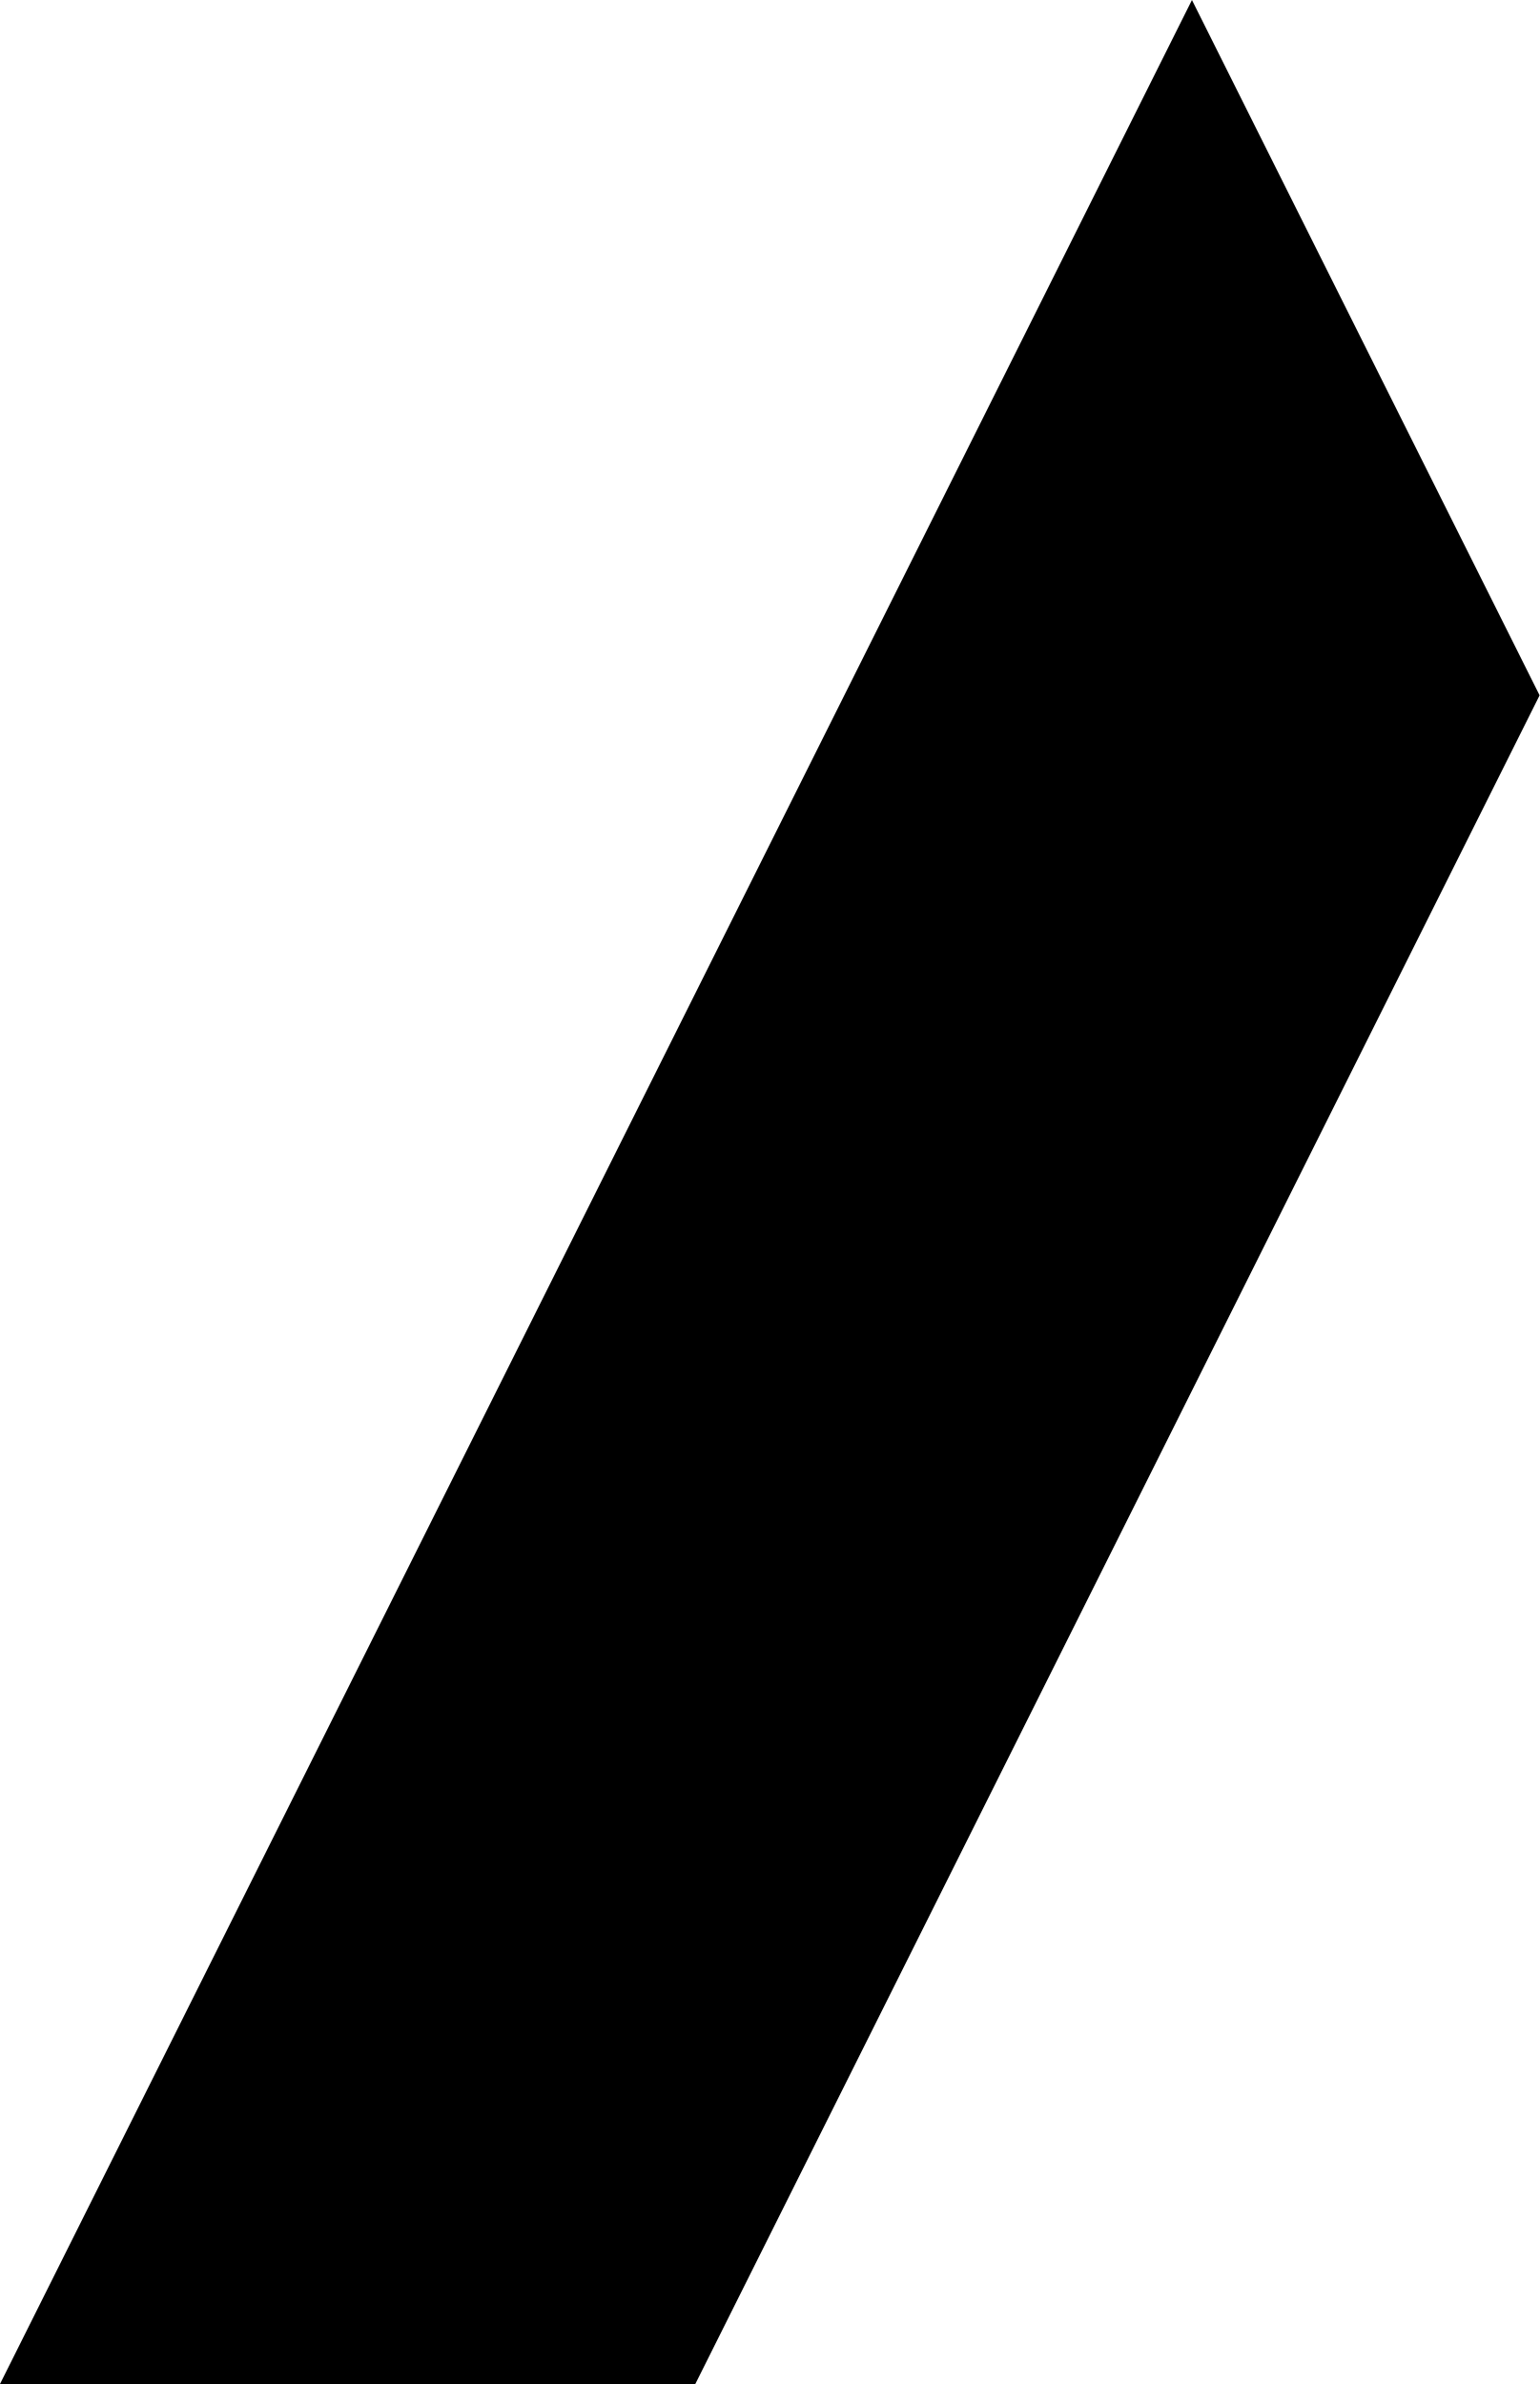
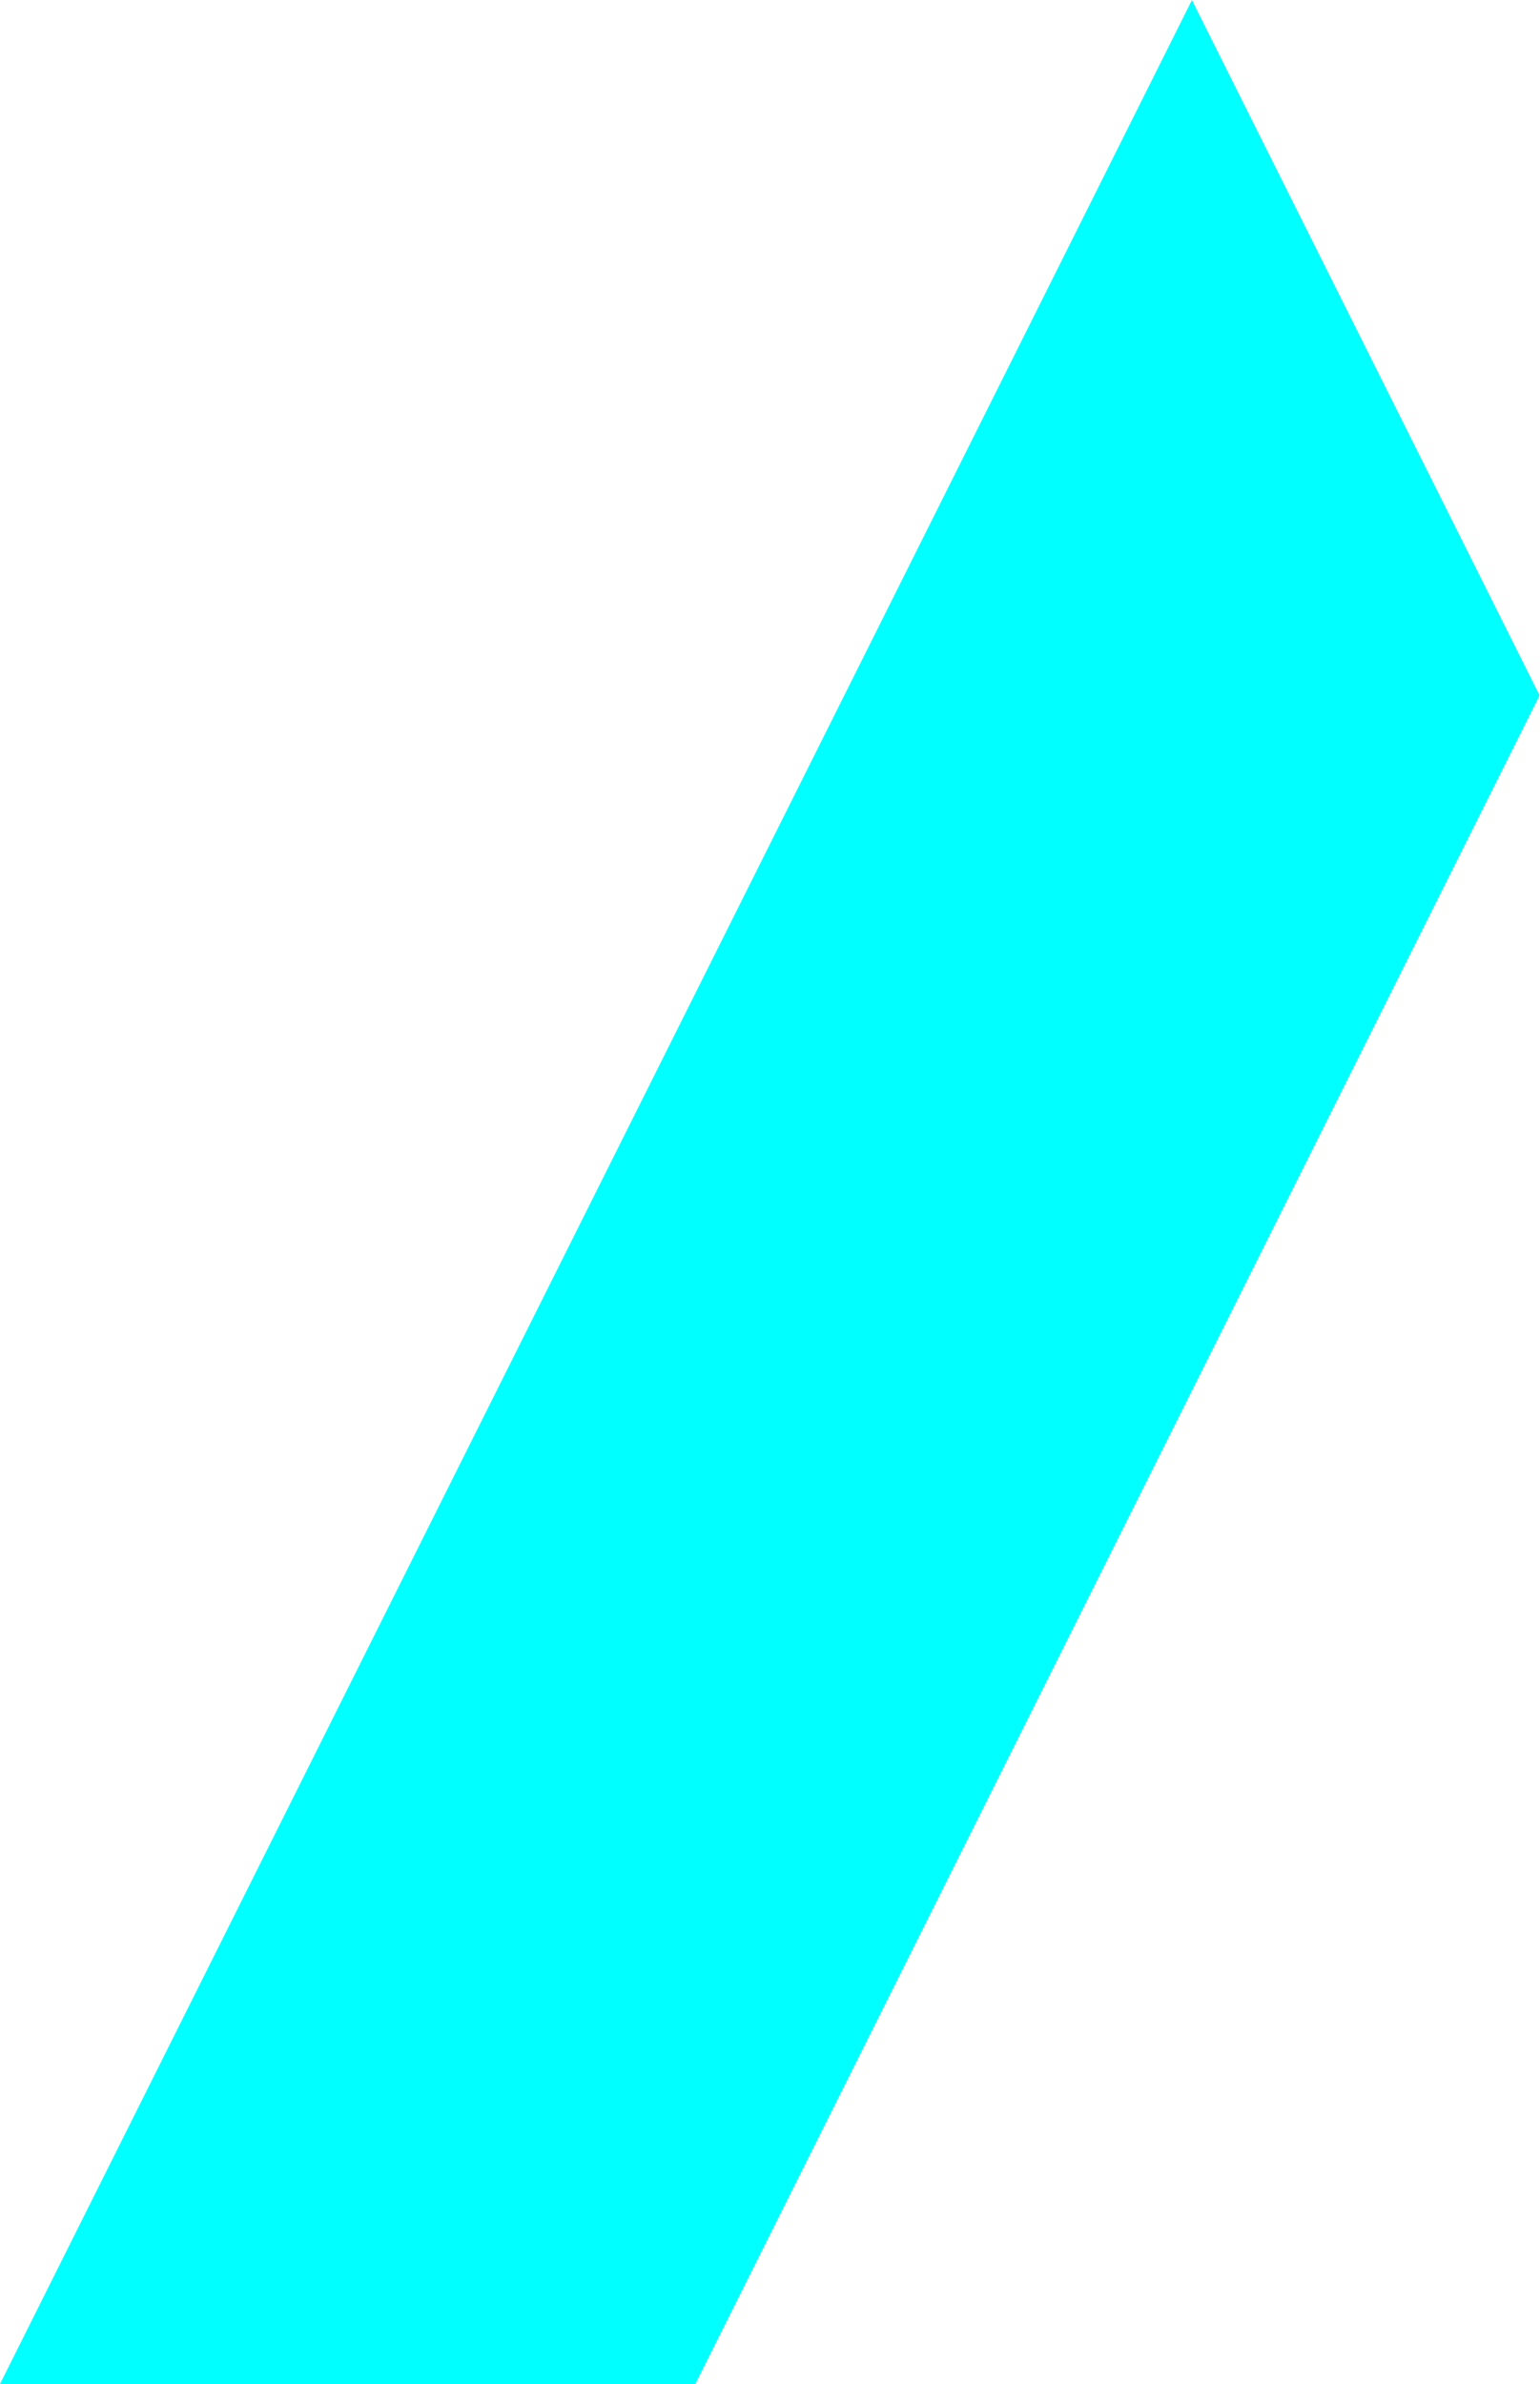
<svg xmlns="http://www.w3.org/2000/svg" width="31" height="48" fill="none">
-   <path d="M31 14 24 0 0 48h14l17-34Z" fill="#000" />
+   <path d="M31 14 24 0 0 48h14l17-34Z" fill="cyan" />
</svg>
